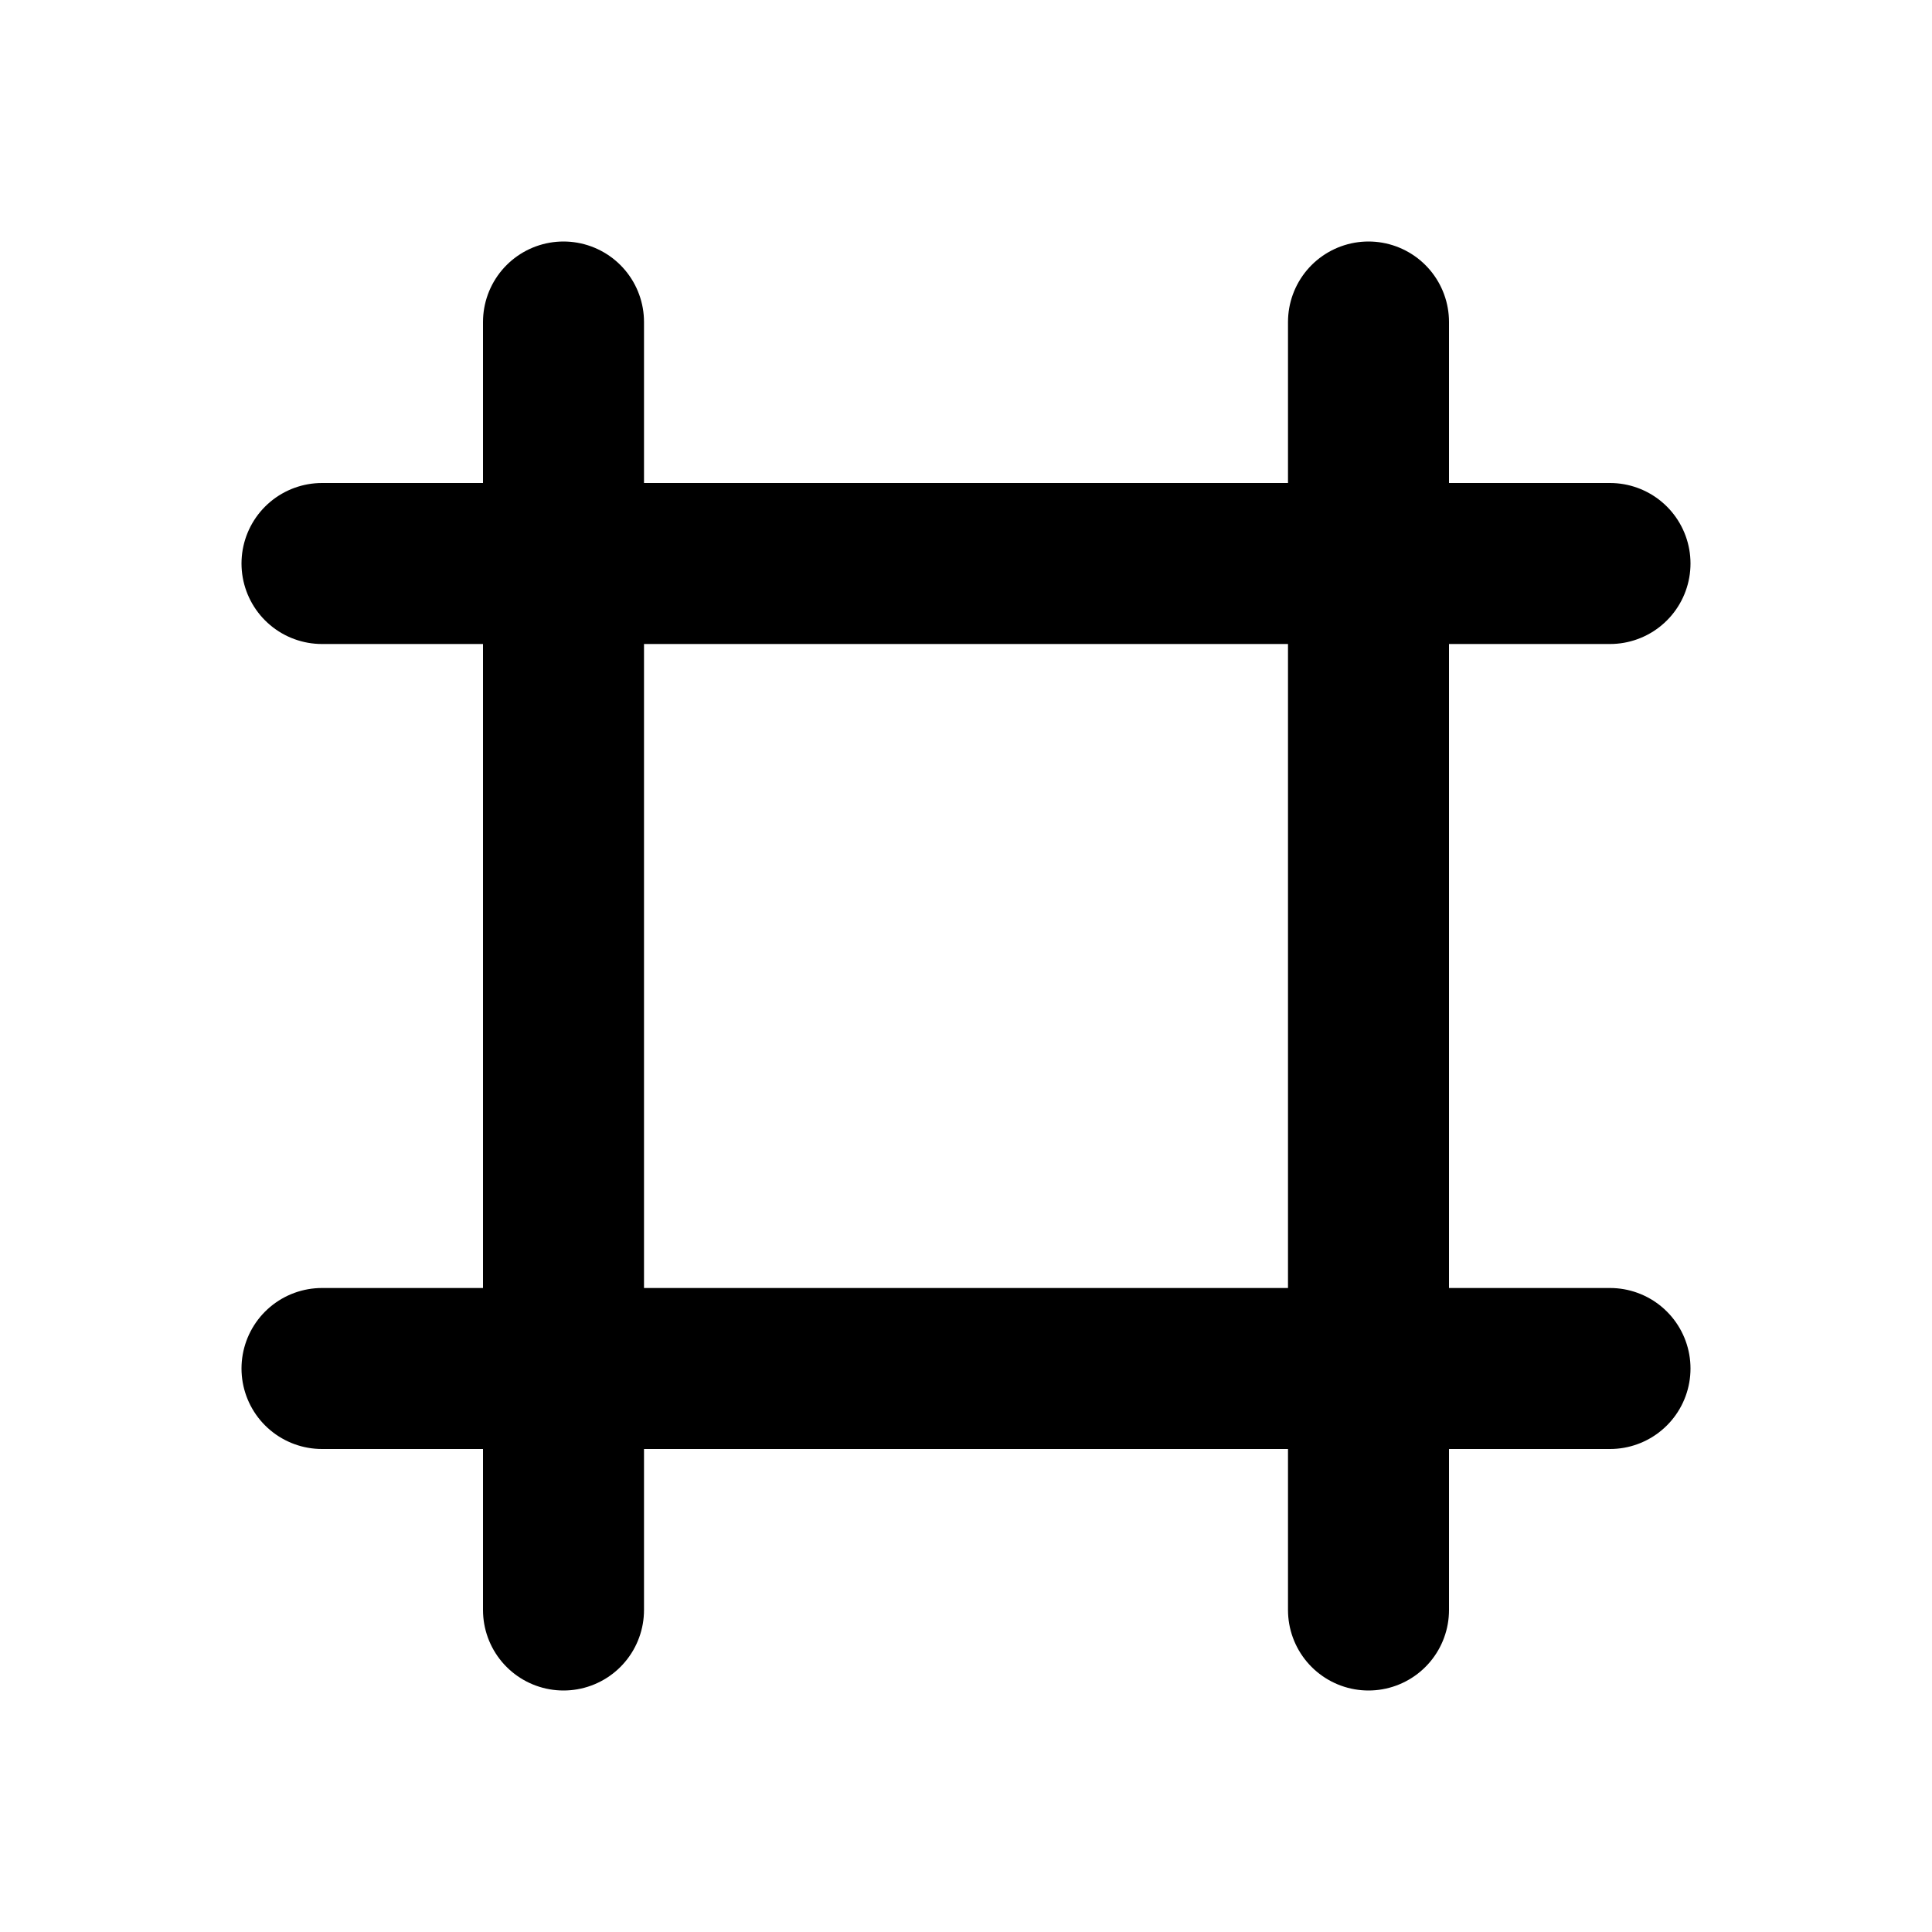
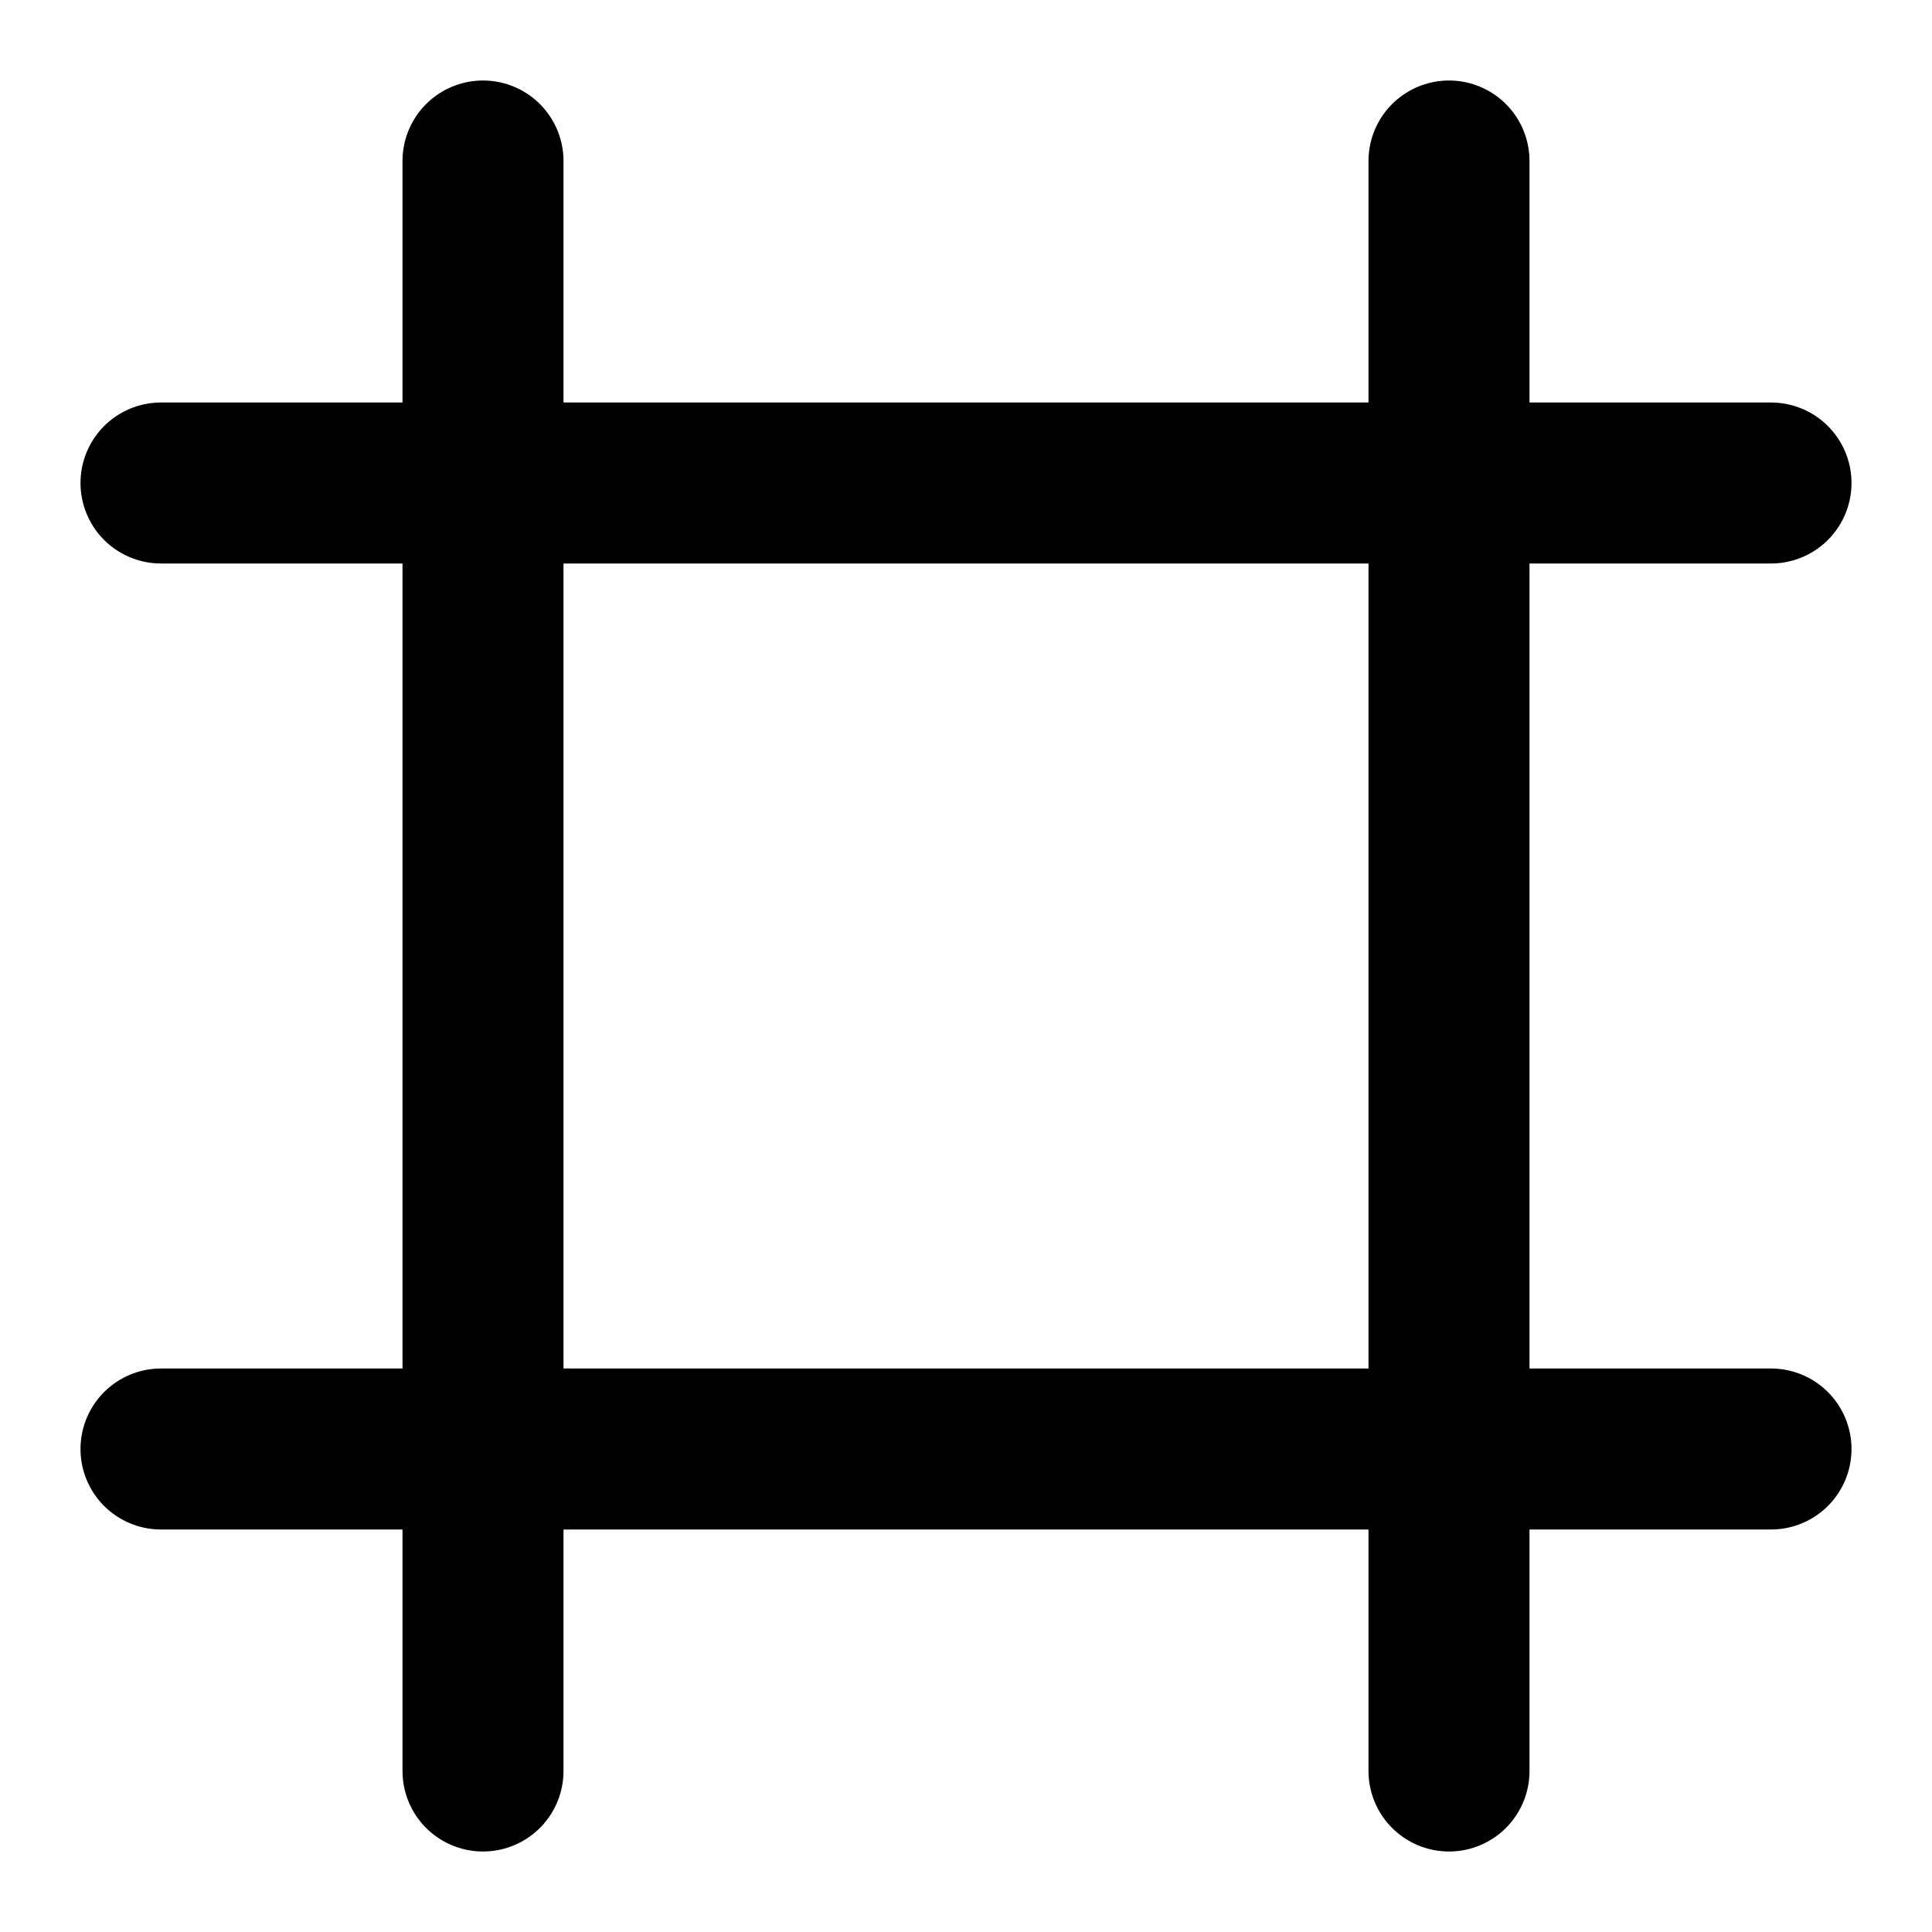
<svg xmlns="http://www.w3.org/2000/svg" width="24" height="24" viewBox="0 0 24 24" fill="none" stroke="currentColor" stroke-width="2" stroke-linecap="round" stroke-linejoin="round">
-   <path d="M7 4v16M17 4v16M4 7h16M4 17h16" />
+   <line x1="22" y1="6" x2="2" y2="6" />
+   <line x1="22" y1="18" x2="2" y2="18" />
+   <line x1="6" y1="2" x2="6" y2="22" />
+   <line x1="18" y1="2" x2="18" y2="22" />
</svg>
